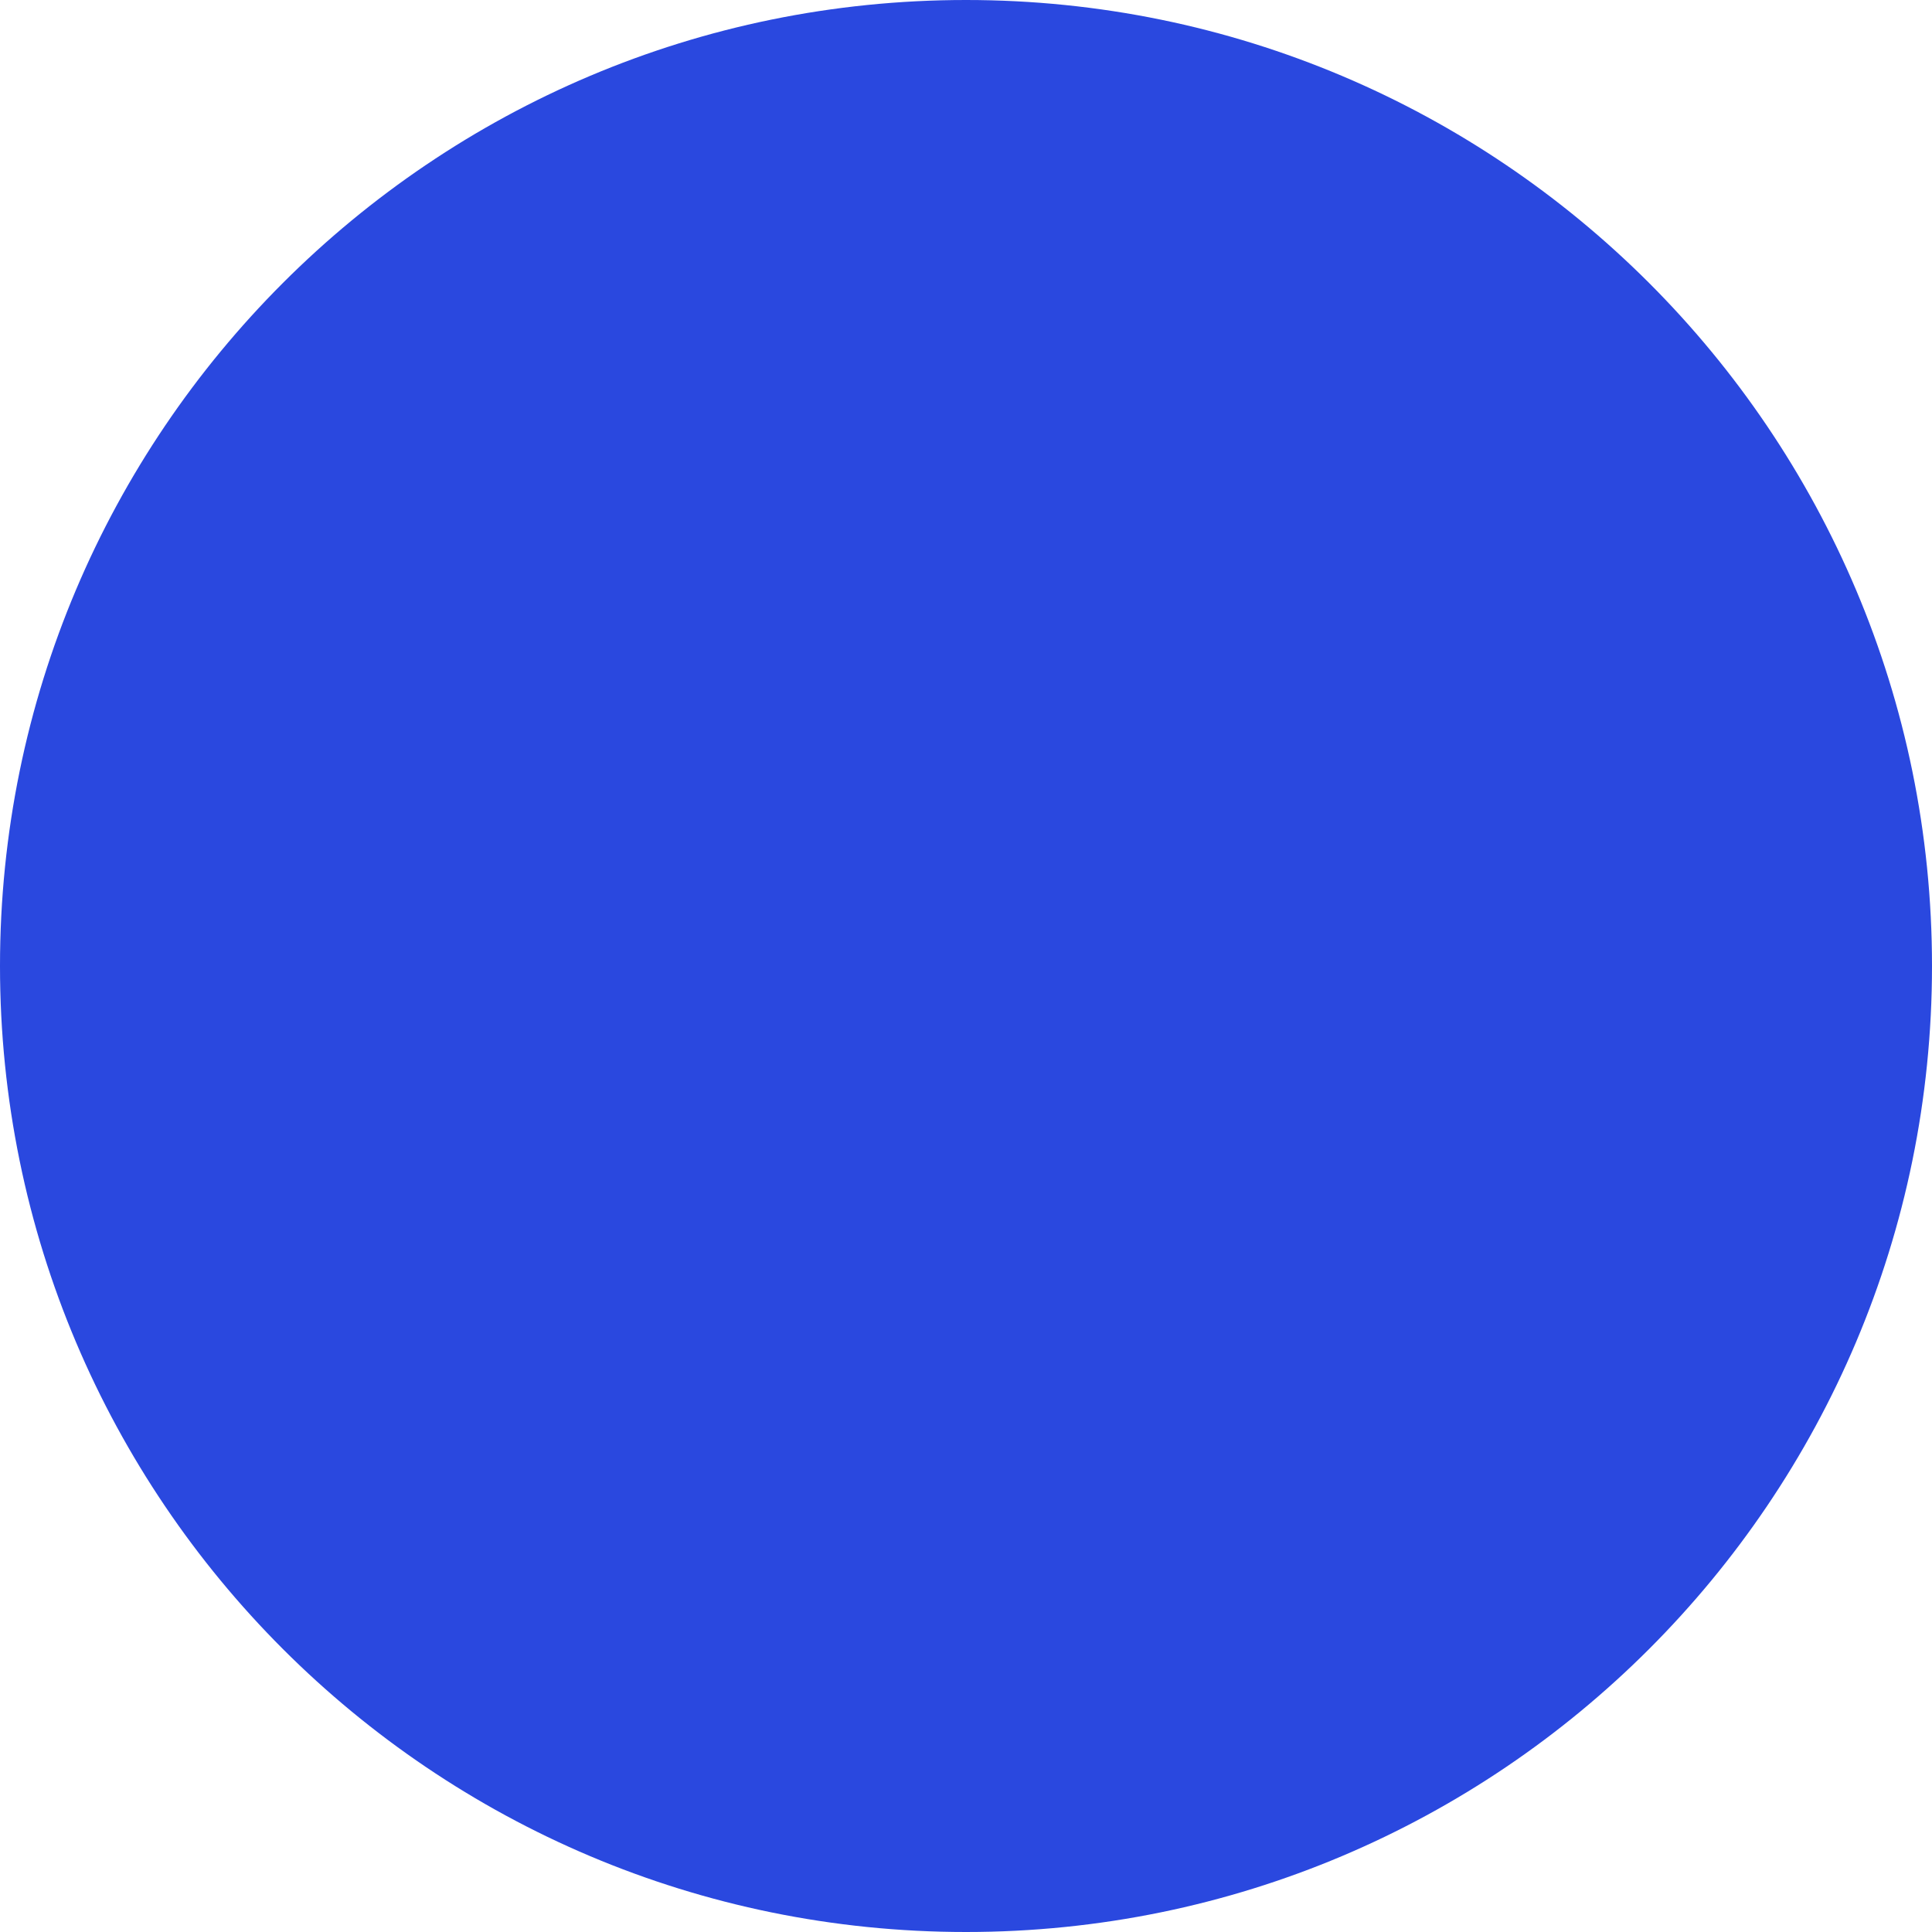
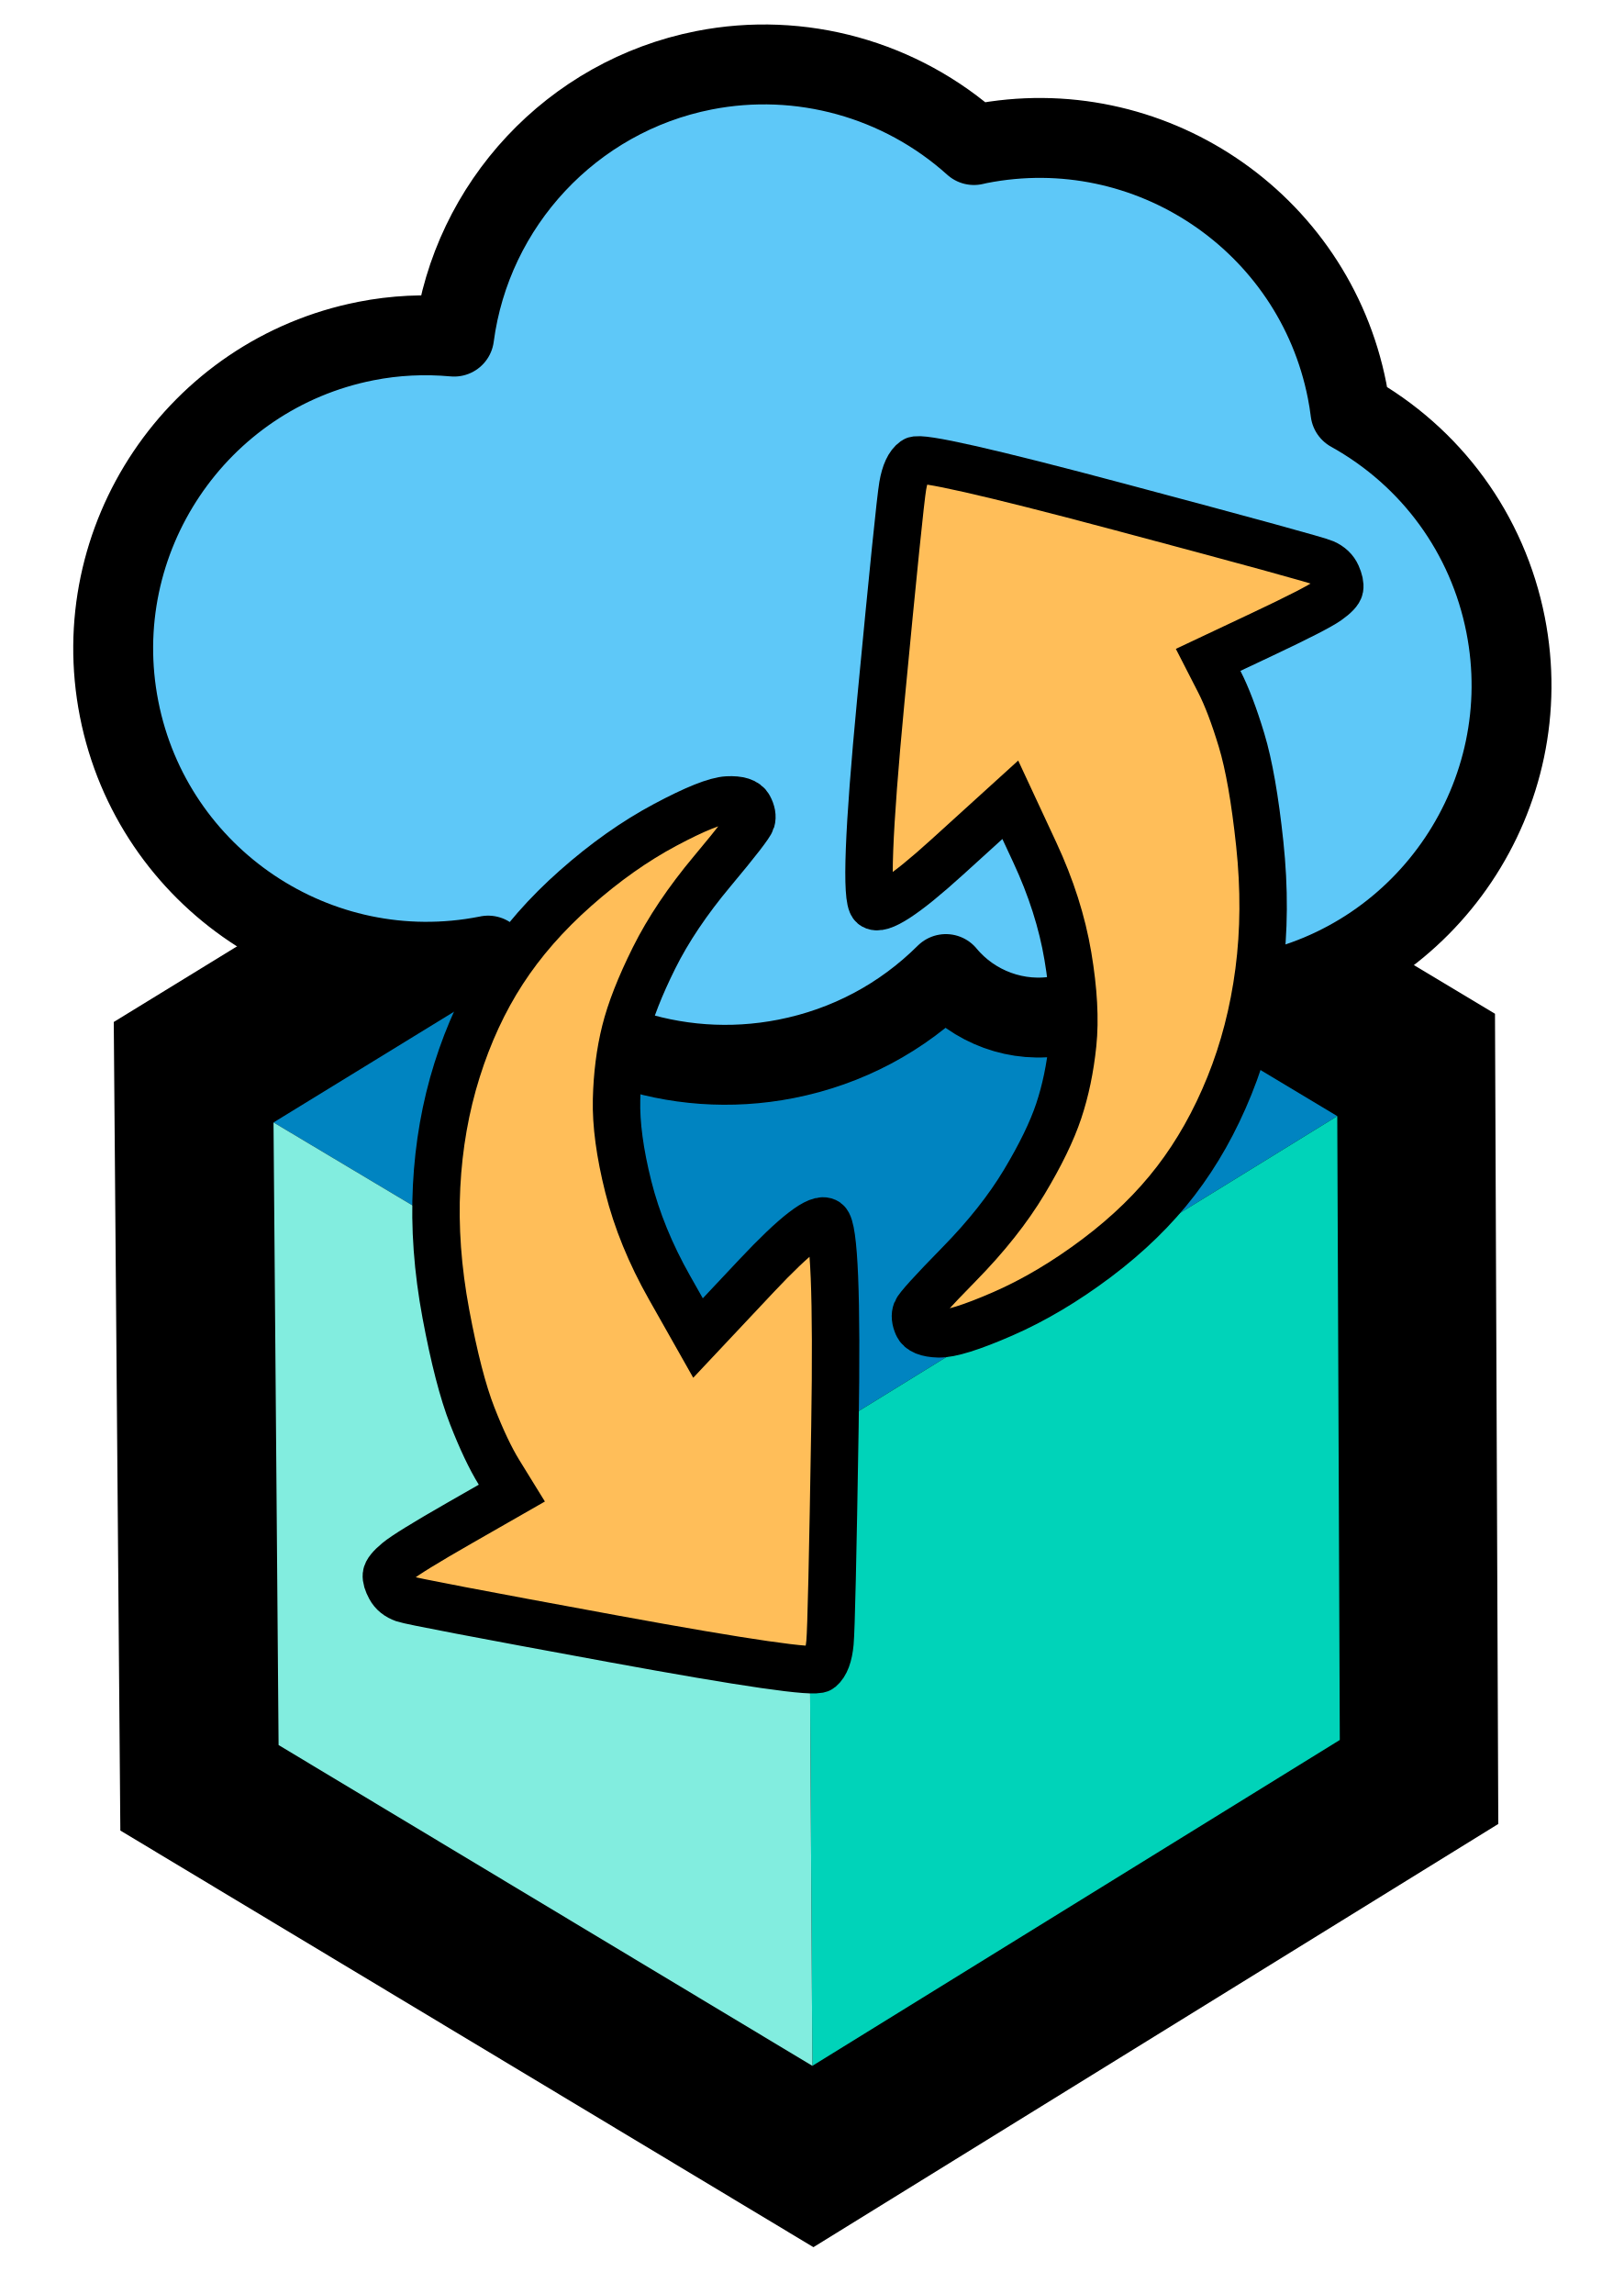
- <svg xmlns="http://www.w3.org/2000/svg" width="2232" height="2232" viewBox="0 0 2232 2232" fill="none">
-   <circle cx="1116" cy="1116" r="1116" fill="#2A48DF" />
+ <svg xmlns="http://www.w3.org/2000/svg" height="100%" stroke-miterlimit="10" style="fill-rule:nonzero;clip-rule:evenodd;stroke-linecap:round;stroke-linejoin:round;" version="1.1" viewBox="0 0 650.342 918.756" width="100%" xml:space="preserve">
+   <defs />
+   <g id="Untitled">
+     <path d="M600.125 730.5L325.812 900L48.202 733.138L45.565 409.309L321.855 239.809L598.807 406.012L600.125 730.5Z" fill="#000000" fill-rule="nonzero" opacity="1" stroke="none" />
+     <path d="M323.862 577.522L535.63 447.008L322.338 319.032L109.553 449.548L323.862 577.522Z" fill="#0084c1" fill-rule="nonzero" opacity="1" stroke="none" />
+     <path d="M536.646 696.865L535.63 447.008L323.862 577.522L325.385 827.379L536.646 696.865Z" fill="#00d3b9" fill-rule="nonzero" opacity="1" stroke="none" />
+     <path d="M109.553 449.548L323.862 577.522L325.385 827.379L111.584 698.896L109.553 449.548Z" fill="#82eddf" fill-rule="nonzero" opacity="1" stroke="none" />
+   </g>
+   <g id="Layer-1">
+     <path d="M504.183 397.612C485.366 401.317 465.789 400.617 447.304 395.611C440.965 401.218 433.326 405.012 424.968 406.658C407.642 410.069 389.859 403.404 378.864 390.114C361.319 407.568 339.368 419.253 314.863 424.077C270.32 432.846 225.022 417.03 195.521 382.721C195.37 382.758 195.217 382.788 195.065 382.818C127.175 396.184 61.077 351.825 47.712 283.942C34.347 216.052 78.699 149.955 146.589 136.59C158.124 134.319 169.959 133.725 181.889 134.813C188.873 81.873 229.087 38.559 281.945 28.152C320.648 20.532 360.783 31.709 390.106 58.091C390.807 57.917 391.502 57.758 392.217 57.618C460.1 44.253 526.204 88.604 539.569 156.494C540.111 159.248 540.557 162.028 540.919 164.925C573.336 182.946 595.889 213.845 603.058 250.259C616.424 318.143 572.066 384.248 504.183 397.612Z" fill="#5ec8f8" fill-rule="nonzero" opacity="1" stroke="#000000" stroke-linecap="butt" stroke-linejoin="round" stroke-width="32" />
+     <path d="M52.984 247.224" fill="none" opacity="1" stroke="#000000" stroke-linecap="butt" stroke-linejoin="round" stroke-width="38" />
+   </g>
+   <g id="Layer-2">
+     <path d="M375.923 534.209C380.543 534.338 389.124 531.666 401.668 526.193C414.211 520.719 426.764 513.258 439.327 503.809C451.889 494.36 462.441 484.069 470.982 472.936C479.524 461.802 486.676 449.104 492.439 434.841C498.201 420.579 502.142 405.34 504.261 389.126C506.38 372.912 506.488 355.856 504.586 337.957C502.684 320.059 500.252 306.213 497.29 296.422C494.329 286.63 491.358 278.826 488.377 273.01C486.887 270.102 485.396 267.194 483.906 264.285C491.121 260.882 498.336 257.478 505.551 254.074C519.981 247.267 528.706 242.796 531.724 240.661C534.743 238.527 536.363 236.815 536.584 235.527C536.805 234.239 536.437 232.518 535.481 230.364C534.524 228.211 532.812 226.591 530.346 225.505C527.88 224.419 500.491 216.901 448.178 202.952C395.865 189.002 368.577 182.828 366.313 184.429C364.049 186.03 362.475 189.407 361.591 194.56C360.706 199.713 357.776 228.387 352.799 280.581C347.822 332.776 346.778 360.116 349.667 362.601C352.556 365.086 362.445 358.66 379.333 343.322C387.778 335.653 396.222 327.984 404.666 320.315C407.936 327.342 411.207 334.368 414.477 341.395C421.018 355.447 425.438 369.302 427.736 382.959C430.035 396.615 430.677 408.33 429.663 418.102C428.65 427.875 426.78 436.838 424.055 444.991C421.33 453.143 416.718 462.63 410.22 473.451C403.721 484.272 395.047 495.217 384.196 506.286C373.344 517.354 367.62 523.666 367.021 525.221C366.423 526.776 366.602 528.631 367.559 530.784C368.516 532.938 371.304 534.079 375.923 534.209Z" fill="#ffbe59" fill-rule="nonzero" opacity="1" stroke="#000000" stroke-linecap="butt" stroke-linejoin="miter" stroke-width="19" />
+     <path d="M291.371 320.395C286.756 320.63 278.412 323.97 266.339 330.416C254.266 336.862 242.341 345.289 230.562 355.7C218.784 366.11 209.077 377.201 201.44 388.973C193.803 400.746 187.675 413.968 183.055 428.641C178.435 443.314 175.708 458.815 174.874 475.146C174.041 491.477 175.278 508.489 178.586 526.182C181.894 543.874 185.41 557.485 189.134 567.012C192.859 576.54 196.436 584.085 199.867 589.648C201.582 592.43 203.297 595.211 205.012 597.993C198.087 601.955 191.163 605.917 184.239 609.88C170.391 617.804 162.046 622.949 159.205 625.315C156.364 627.681 154.884 629.515 154.766 630.816C154.647 632.118 155.149 633.804 156.273 635.876C157.396 637.947 159.23 639.427 161.774 640.315C164.318 641.204 192.215 646.538 245.465 656.318C298.715 666.098 326.405 670.101 328.536 668.327C330.667 666.552 331.97 663.062 332.445 657.855C332.92 652.648 333.58 623.833 334.425 571.408C335.271 518.984 334.155 491.647 331.079 489.397C328.003 487.148 318.652 494.334 303.025 510.956C295.212 519.267 287.399 527.578 279.586 535.888C275.772 529.142 271.957 522.395 268.143 515.649C260.514 502.155 255.016 488.692 251.648 475.26C248.279 461.827 246.715 450.2 246.955 440.377C247.195 430.555 248.351 421.473 250.425 413.131C252.499 404.788 256.348 394.967 261.973 383.668C267.598 372.368 275.382 360.773 285.327 348.883C295.271 336.993 300.48 330.249 300.954 328.652C301.428 327.055 301.103 325.22 299.979 323.149C298.856 321.078 295.986 320.159 291.371 320.395Z" fill="#ffbe59" fill-rule="nonzero" opacity="1" stroke="#000000" stroke-linecap="butt" stroke-linejoin="miter" stroke-width="19" />
+   </g>
</svg>
